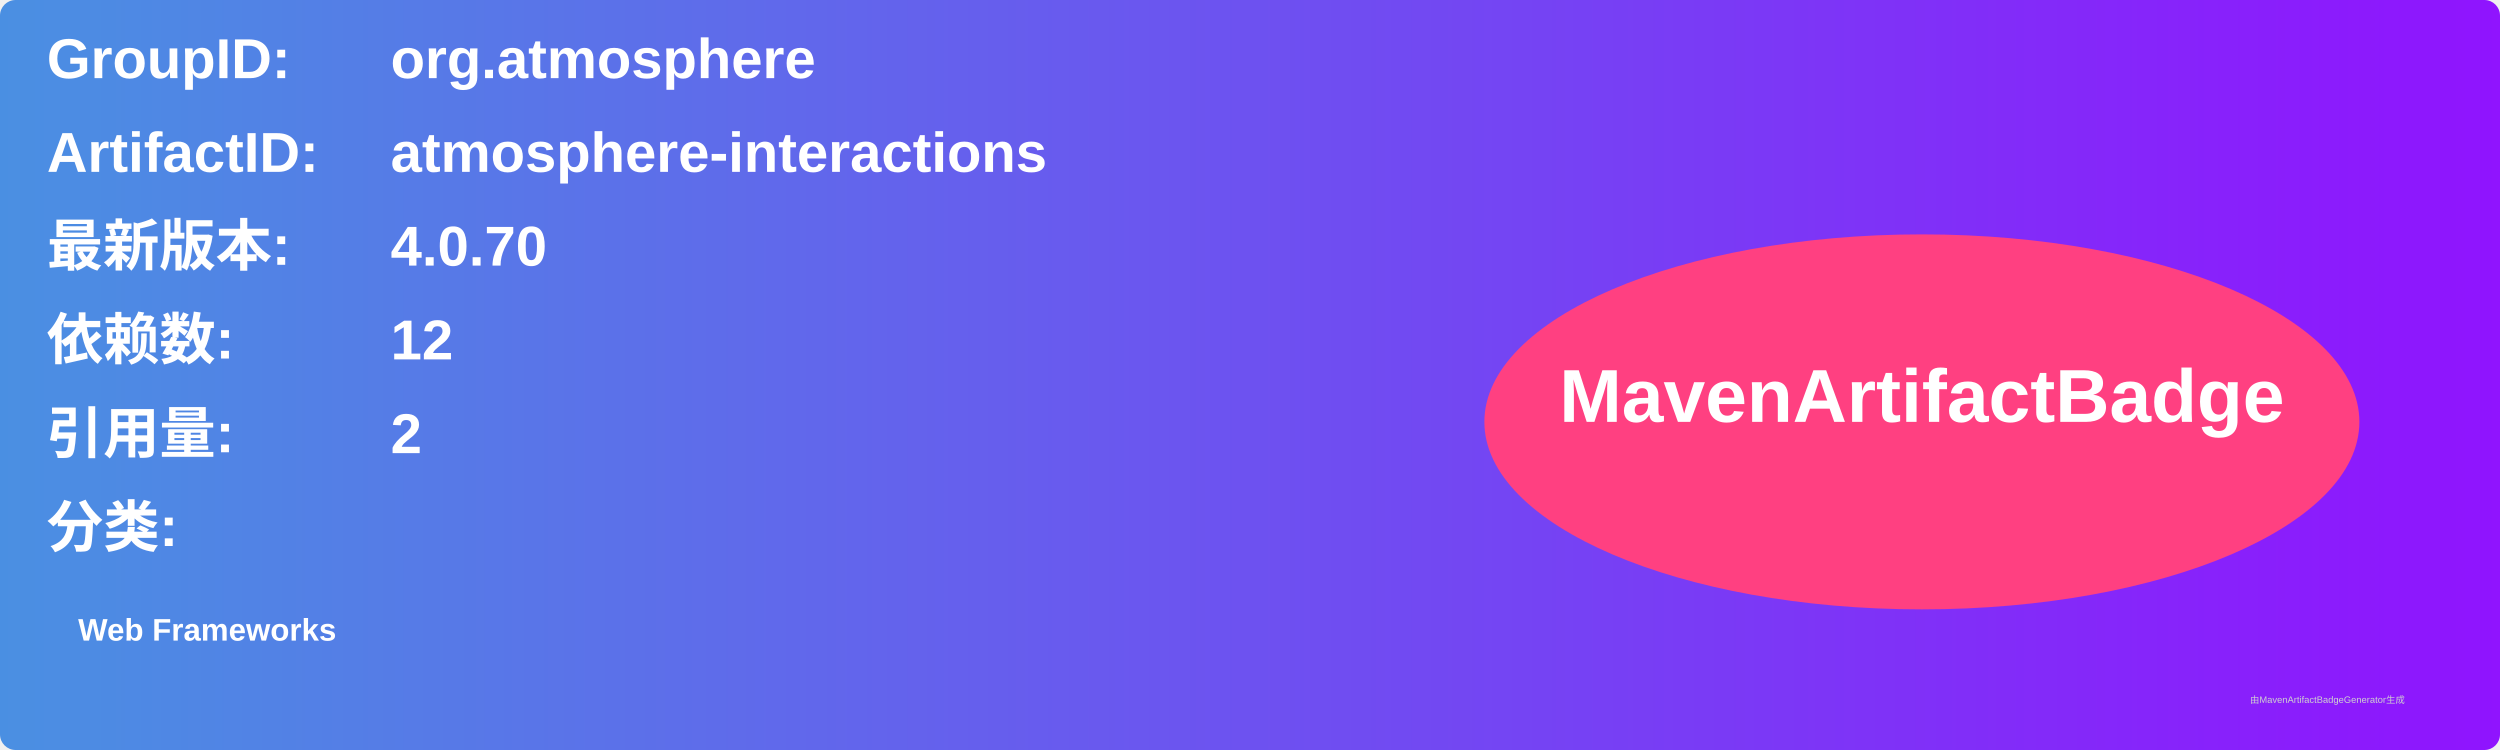
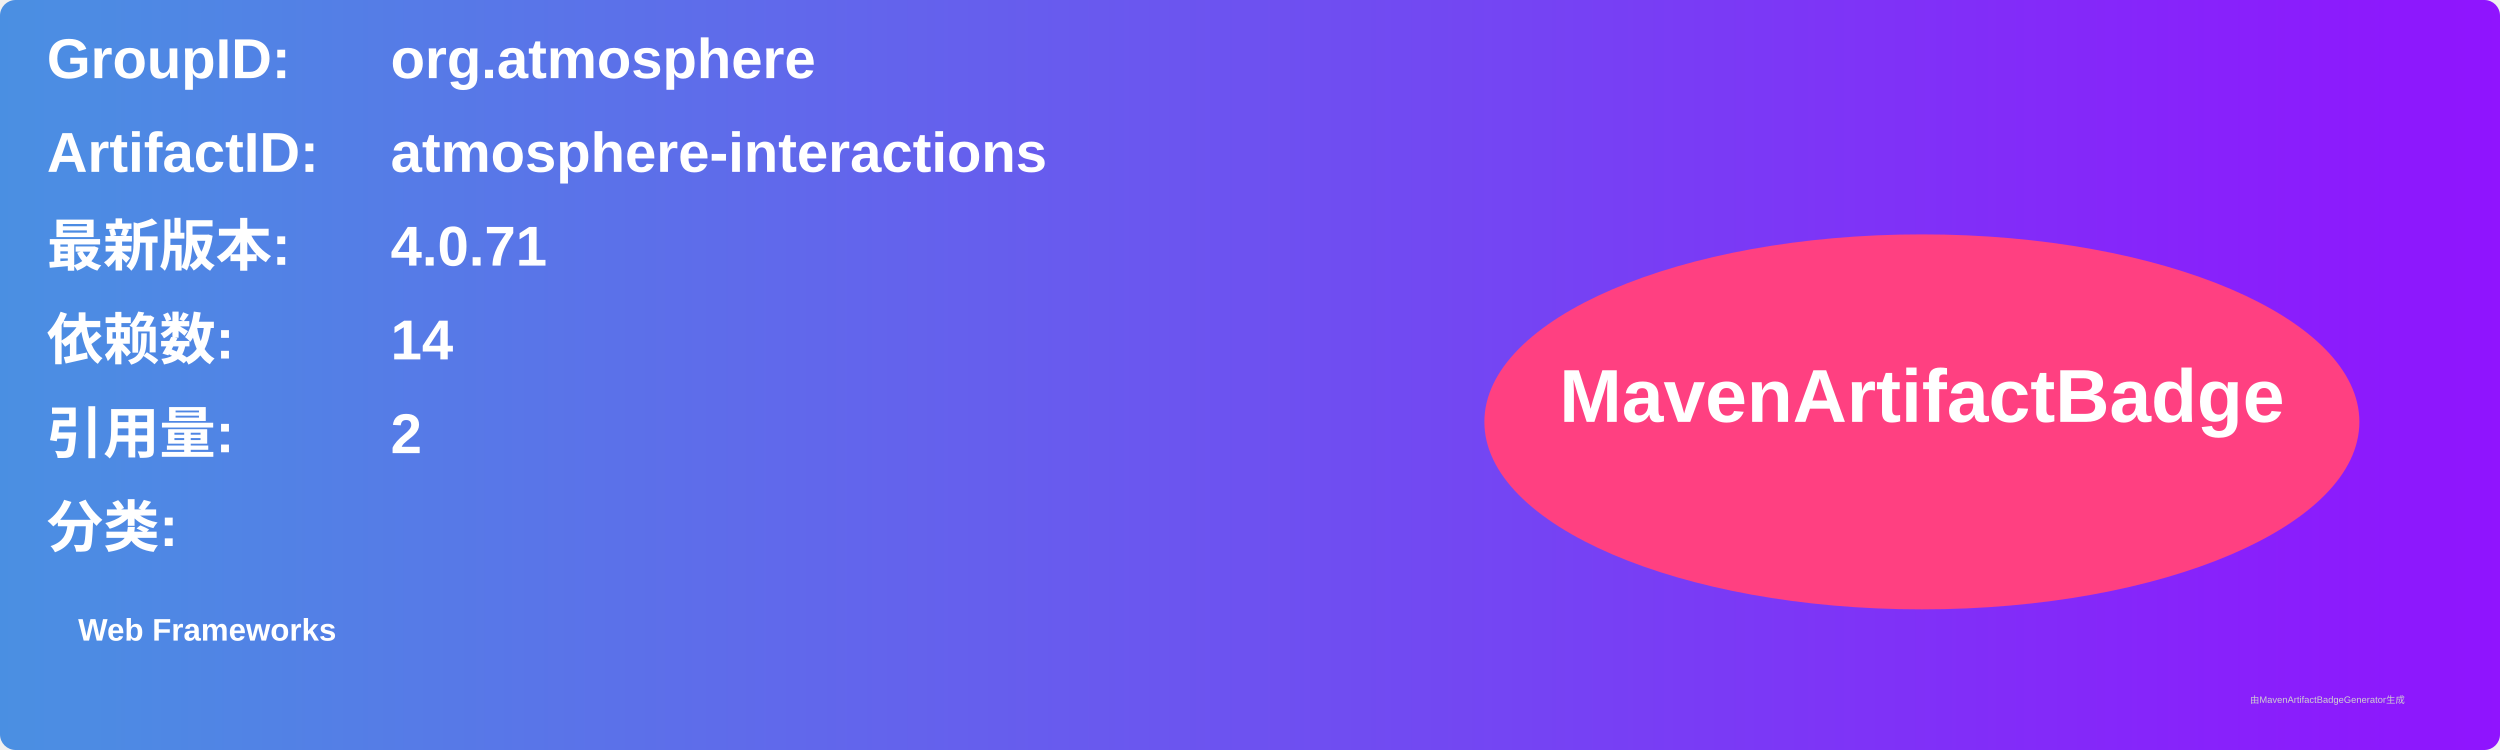
<svg xmlns="http://www.w3.org/2000/svg" width="800" height="240" viewBox="0 0 800 240">
  <linearGradient id="grad" x1="0%" y1="0%" x2="100%" y2="0%">
    <stop offset="0%" stop-color="#4a90e2" />
    <stop offset="100%" stop-color="#9013fe" />
  </linearGradient>
  <rect width="100%" height="100%" rx="5" ry="5" fill="url(#grad)" />
  <g transform="translate(15, 15)">
    <text x="0" y="10" font-family="Arial" font-size="18" fill="white" font-weight="bold" width="260">GroupID:</text>
    <text x="110" y="10" font-family="Arial" font-size="18" fill="white" font-weight="bold" width="460">org.atmosphere</text>
    <text x="0" y="40" font-family="Arial" font-size="18" fill="white" font-weight="bold" width="260">ArtifactID:</text>
    <text x="110" y="40" font-family="Arial" font-size="18" fill="white" font-weight="bold" width="460">atmosphere-interactions</text>
    <text x="0" y="70" font-family="Arial" font-size="18" fill="white" font-weight="bold">最新版本:</text>
    <text x="110" y="70" font-family="Arial" font-size="18" fill="white" font-weight="bold">
-       <tspan font-weight="bold">4.0.70</tspan>
+       <tspan font-weight="bold">4.0.71</tspan>
    </text>
    <text x="0" y="100" font-family="Arial" font-size="18" fill="white" font-weight="bold">依赖数: </text>
    <text x="110" y="100" font-family="Arial" font-size="18" fill="white">
-       <tspan font-weight="bold">12</tspan>
+       <tspan font-weight="bold">14</tspan>
    </text>
    <text x="0" y="130" font-family="Arial" font-size="18" fill="white" font-weight="bold">引用量: </text>
    <text x="110" y="130" font-family="Arial" font-size="18" fill="white">
      <tspan font-weight="bold">2</tspan>
    </text>
    <text x="0" y="160" font-family="Arial" font-size="18" fill="white" font-weight="bold">分类:</text>
    <text x="10" y="190" font-family="Arial" font-size="10" fill="white">
      <tspan font-weight="bold">Web Frameworks</tspan>
    </text>
    <ellipse cx="600" cy="120" rx="140" ry="60" fill="#ff4081" />
    <text x="600" y="120" text-anchor="middle" font-family="Arial" font-size="24" fill="white" font-weight="bold">MavenArtifactBadge</text>
  </g>
  <text x="720" y="225" font-family="Arial" font-size="3" fill="#d0d0d0">由MavenArtifactBadgeGenerator生成</text>
</svg>
